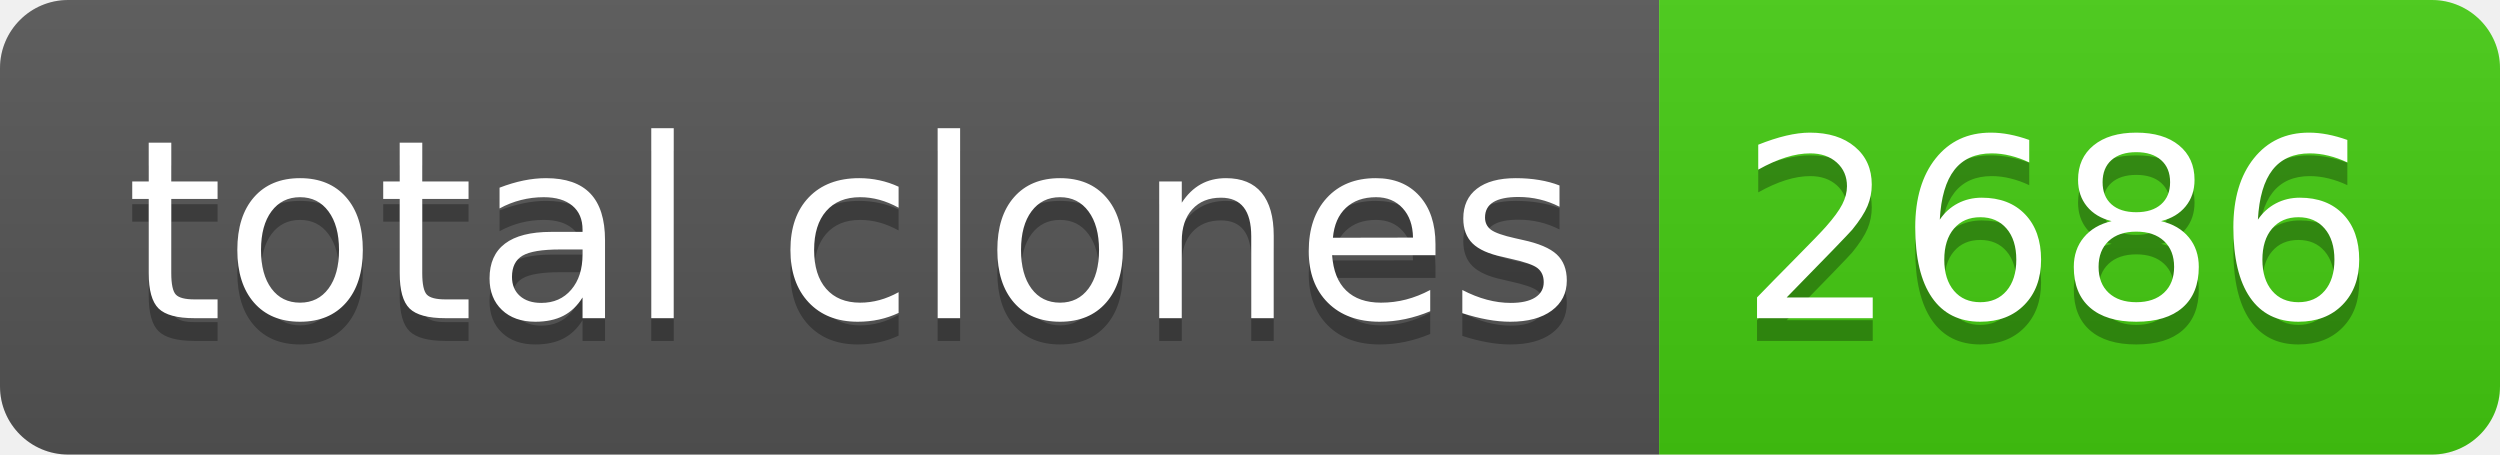
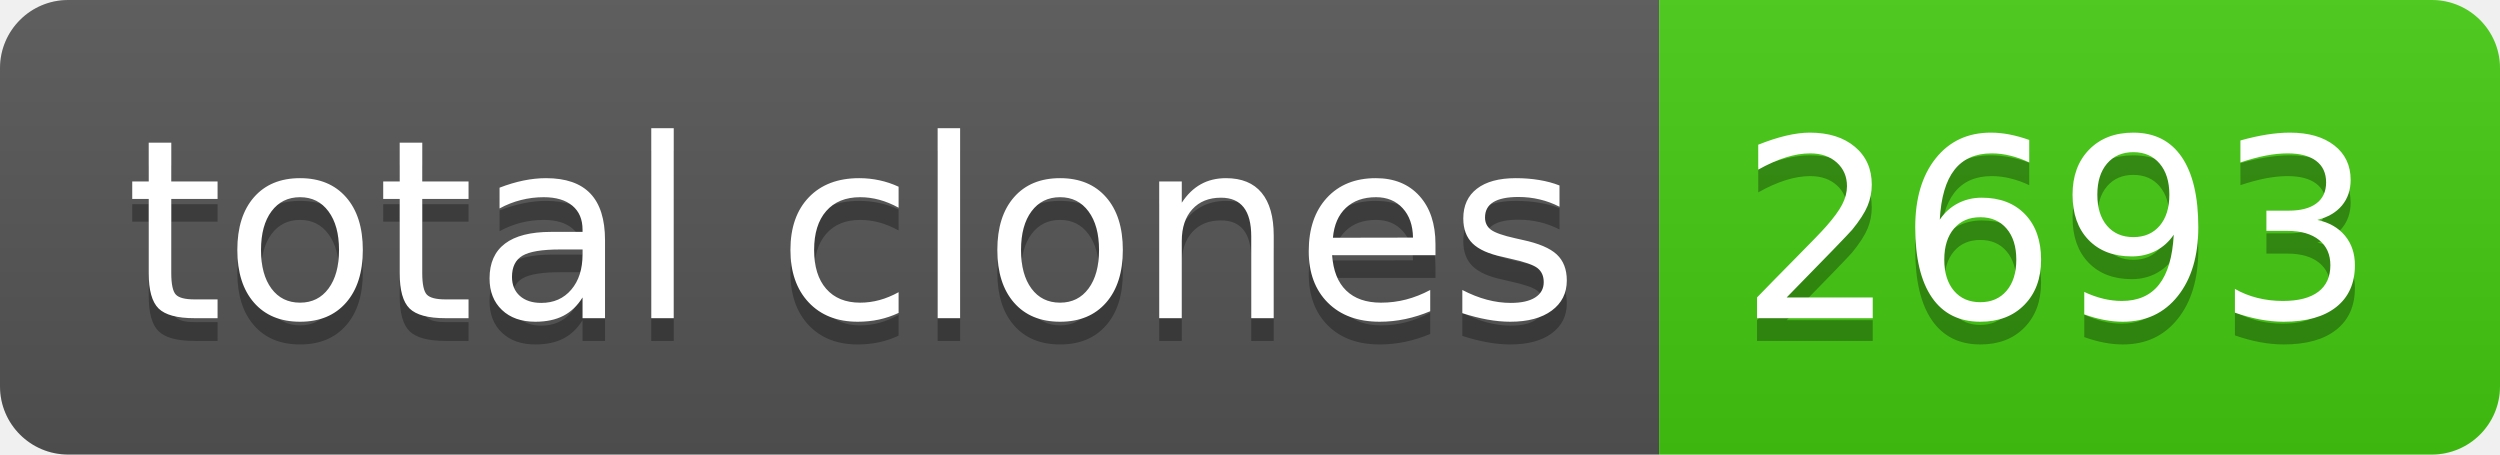
- <svg xmlns="http://www.w3.org/2000/svg" width="110" height="20" role="img" aria-label="total clones: 2686">
+ <svg xmlns="http://www.w3.org/2000/svg" width="110" height="20" role="img" aria-label="total clones: 2693">
  <linearGradient id="s" x2="0" y2="100%">
    <stop offset="0" stop-color="#bbb" stop-opacity=".1" />
    <stop offset="1" stop-opacity=".1" />
  </linearGradient>
  <clipPath id="r">
    <rect width="110" height="20" rx="3" fill="#fff" />
  </clipPath>
  <g clip-path="url(#r)">
    <rect width="73" height="20" fill="#555" />
    <rect x="73" width="37" height="20" fill="#4c1" />
    <rect width="110" height="20" fill="url(#s)" />
  </g>
  <g fill="#fff" text-anchor="middle" font-family="Verdana,Geneva,DejaVu Sans,sans-serif" text-rendering="geometricPrecision" font-size="110">
    <text aria-hidden="true" x="375" y="150" fill="#010101" fill-opacity=".3" transform="scale(.1)" textLength="630">total clones</text>
    <text x="375" y="140" transform="scale(.1)" fill="#fff" textLength="630">total clones</text>
-     <text aria-hidden="true" x="905" y="150" fill="#010101" fill-opacity=".3" transform="scale(.1)" textLength="270">2686</text>
-     <text x="905" y="140" transform="scale(.1)" fill="#fff" textLength="270">2686</text>
+     <text aria-hidden="true" x="905" y="150" fill="#010101" fill-opacity=".3" transform="scale(.1)" textLength="270">2693</text>
+     <text x="905" y="140" transform="scale(.1)" fill="#fff" textLength="270">2693</text>
  </g>
</svg>
